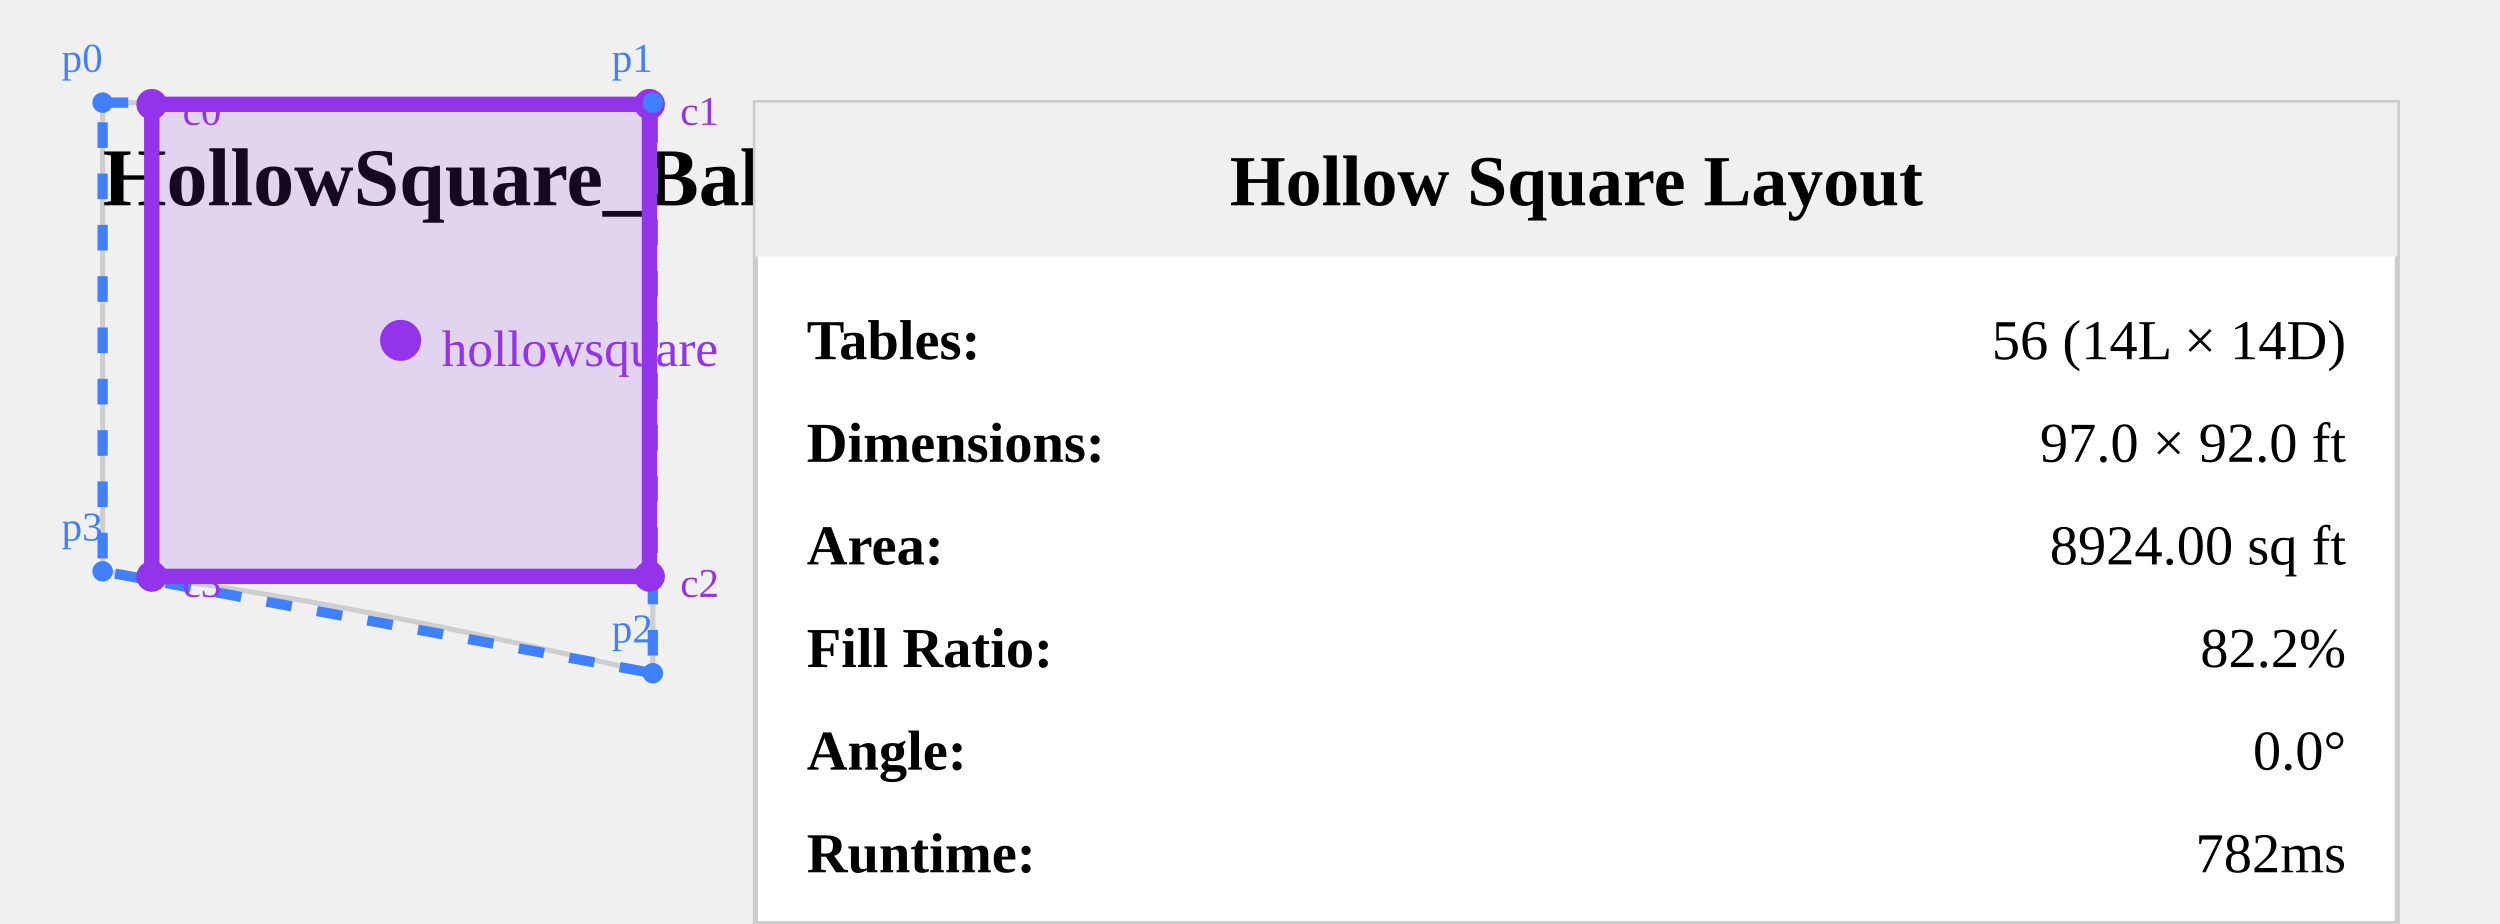
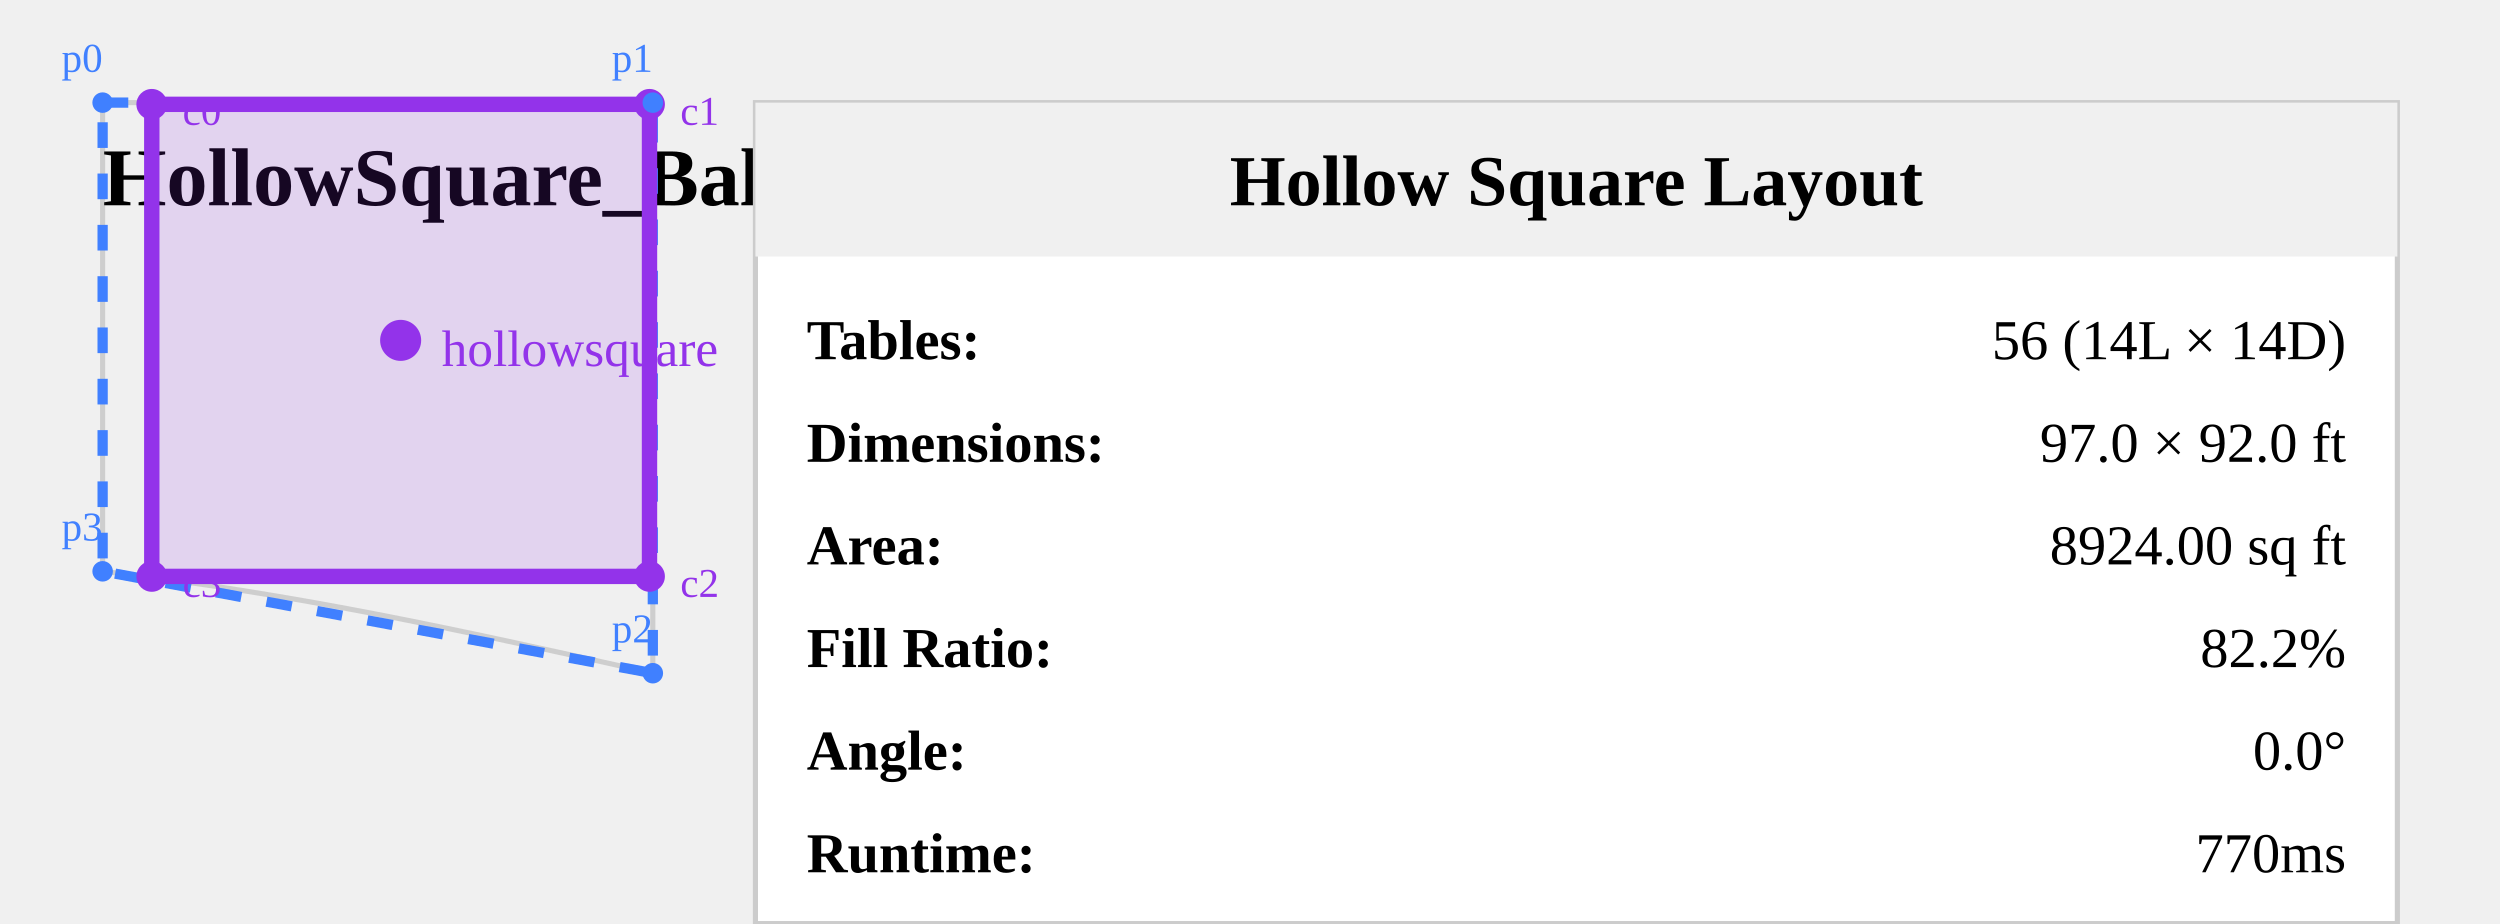
<svg xmlns="http://www.w3.org/2000/svg" viewBox="330.97 127.93 487.229 180" width="487.229" height="180" style="background: white;">
  <text x="350.97" y="167.93" font-size="16" font-weight="bold" fill="#000">
    HollowSquare_Ballroom_0007
  </text>
  <g opacity="0.3">
    <path id="Ballroom_Room_4" d="m 458.199,147.934 v 111.199 c -39.142,-8.772 -69.833,-15.498 -107.227,-19.857 v -91.342 z" fill="none" stroke="#808080" stroke-width="1" />
  </g>
  <polygon points="350.97,147.93 458.199,147.934 458.199,259.133 350.971,239.276" fill="none" stroke="#4080ff" stroke-width="2" stroke-dasharray="5,5" />
  <polygon points="360.552,148.265 457.552,148.265 457.552,240.265 360.552,240.265" fill="rgba(147, 51, 234, 0.15)" stroke="#9333ea" stroke-width="3" />
  <circle cx="409.052" cy="194.265" r="4" fill="#9333ea" />
  <text x="417.052" y="199.265" font-size="10" fill="#9333ea">hollowsquare</text>
  <circle cx="360.552" cy="148.265" r="3" fill="#9333ea" />
  <text x="366.552" y="152.265" font-size="8" fill="#9333ea">c0</text>
  <circle cx="457.552" cy="148.265" r="3" fill="#9333ea" />
  <text x="463.552" y="152.265" font-size="8" fill="#9333ea">c1</text>
  <circle cx="457.552" cy="240.265" r="3" fill="#9333ea" />
  <text x="463.552" y="244.265" font-size="8" fill="#9333ea">c2</text>
  <circle cx="360.552" cy="240.265" r="3" fill="#9333ea" />
  <text x="366.552" y="244.265" font-size="8" fill="#9333ea">c3</text>
  <circle cx="350.97" cy="147.93" r="2" fill="#4080ff" />
  <text x="342.97" y="141.93" font-size="8" fill="#4080ff">p0</text>
  <circle cx="458.199" cy="147.934" r="2" fill="#4080ff" />
  <text x="450.199" y="141.934" font-size="8" fill="#4080ff">p1</text>
  <circle cx="458.199" cy="259.133" r="2" fill="#4080ff" />
  <text x="450.199" y="253.133" font-size="8" fill="#4080ff">p2</text>
  <circle cx="350.971" cy="239.276" r="2" fill="#4080ff" />
  <text x="342.971" y="233.276" font-size="8" fill="#4080ff">p3</text>
  <g transform="translate(478.1986, 147.93)">
    <rect x="0" y="0" width="320" height="160" fill="white" stroke="#ccc" stroke-width="1" />
    <rect x="0" y="0" width="320" height="30" fill="#f0f0f0" />
    <text x="160" y="20" font-size="14" font-weight="bold" text-anchor="middle">Hollow Square Layout</text>
    <text x="10" y="50" font-size="11" font-weight="bold">Tables:</text>
    <text x="310" y="50" font-size="11" text-anchor="end">56 (14L × 14D)</text>
    <text x="10" y="70" font-size="11" font-weight="bold">Dimensions:</text>
    <text x="310" y="70" font-size="11" text-anchor="end">97.0 × 92.0 ft</text>
    <text x="10" y="90" font-size="11" font-weight="bold">Area:</text>
    <text x="310" y="90" font-size="11" text-anchor="end">8924.00 sq ft</text>
    <text x="10" y="110" font-size="11" font-weight="bold">Fill Ratio:</text>
    <text x="310" y="110" font-size="11" text-anchor="end">82.2%</text>
    <text x="10" y="130" font-size="11" font-weight="bold">Angle:</text>
    <text x="310" y="130" font-size="11" text-anchor="end">0.0°</text>
    <text x="10" y="150" font-size="11" font-weight="bold">Runtime:</text>
-     <text x="310" y="150" font-size="11" text-anchor="end">782ms</text>
+     <text x="310" y="150" font-size="11" text-anchor="end">770ms</text>
  </g>
</svg>
